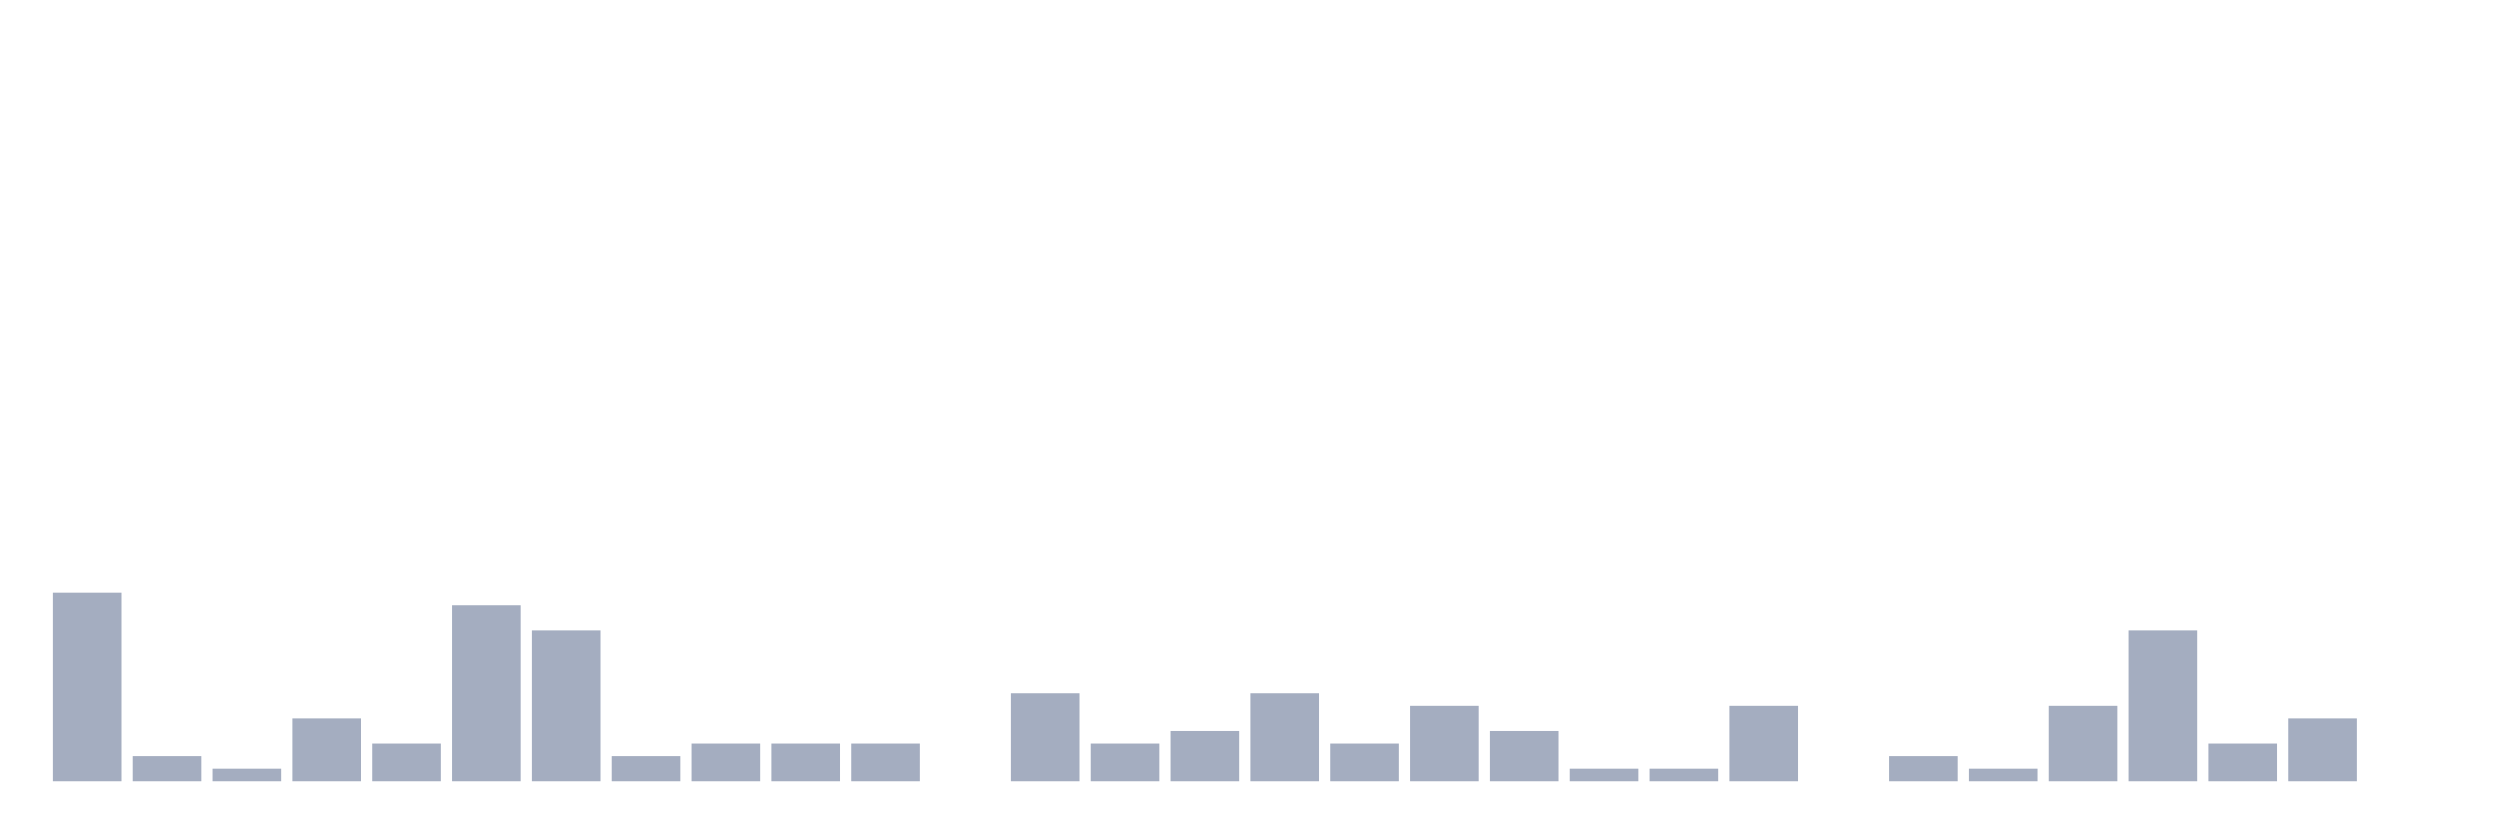
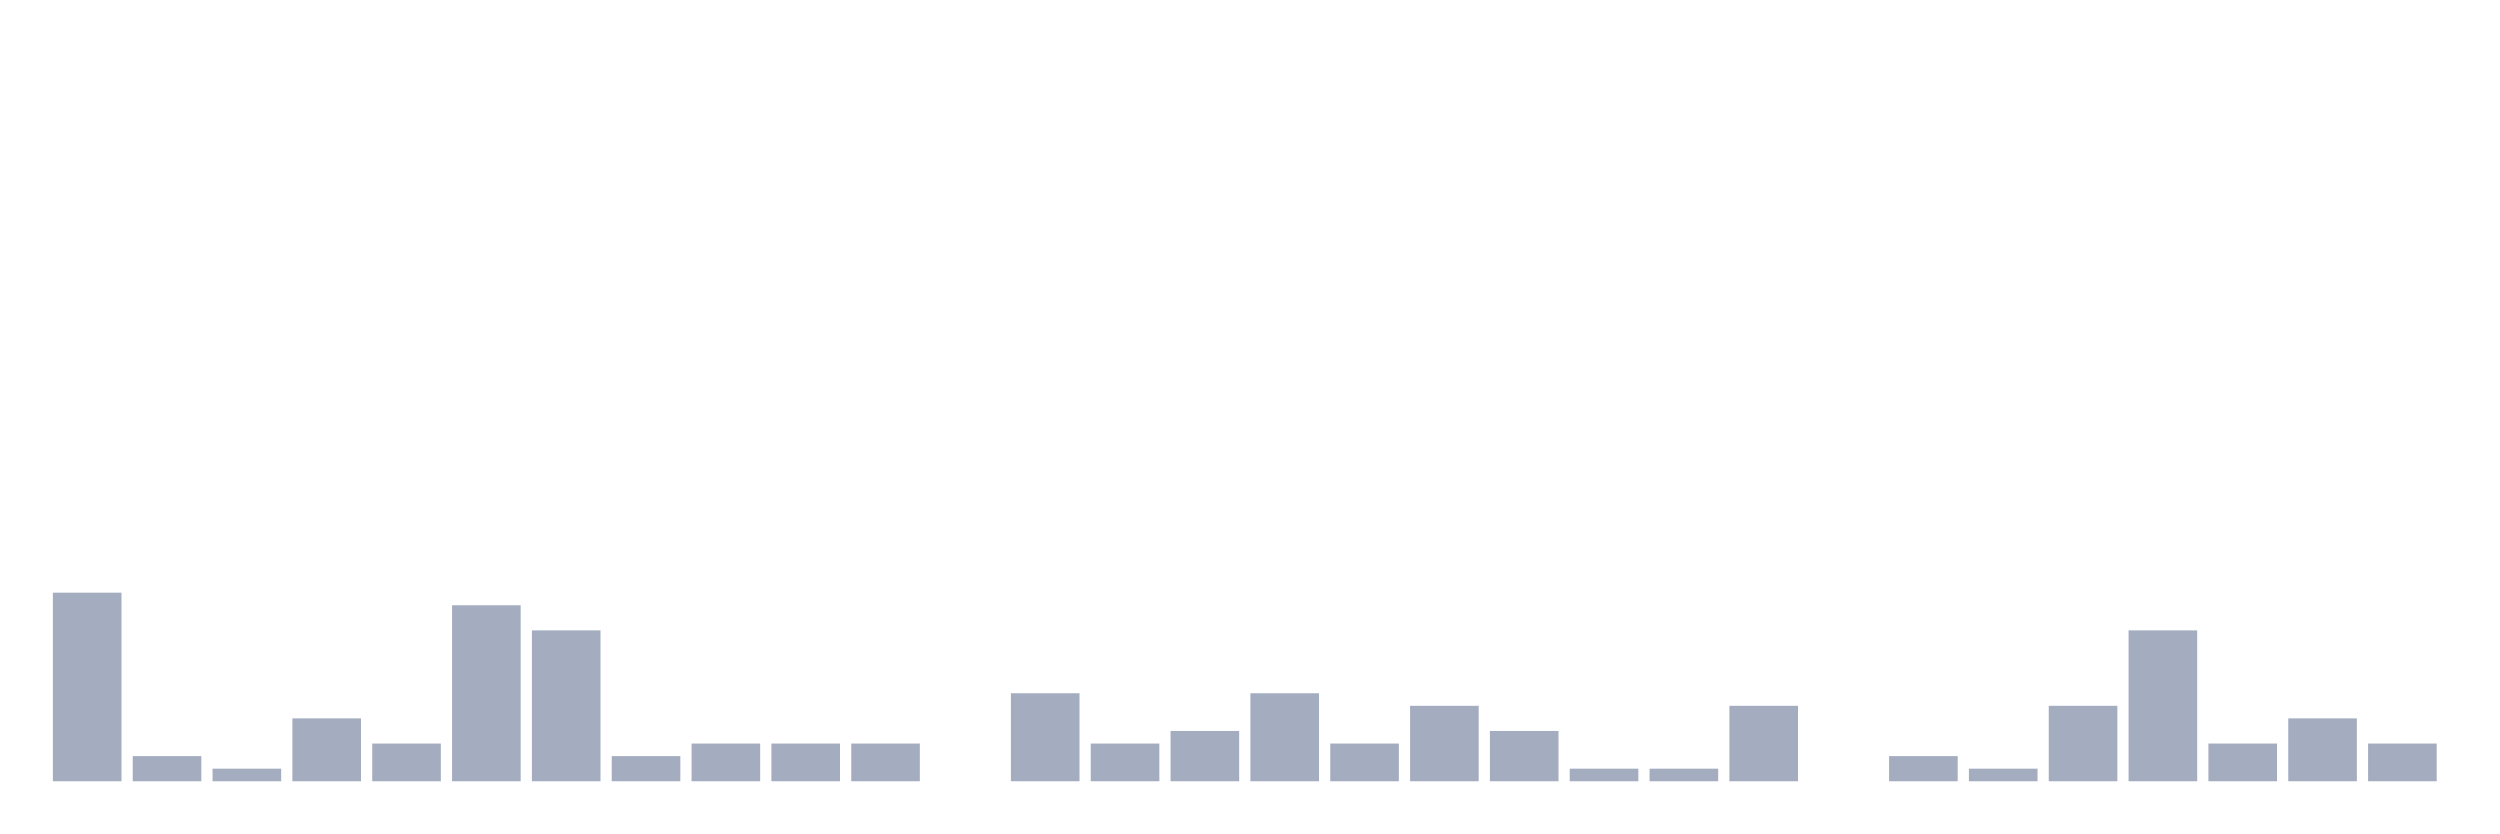
<svg xmlns="http://www.w3.org/2000/svg" viewBox="0 0 480 160">
  <g transform="translate(10,10)">
    <rect class="bar" x="0.153" width="13.175" y="103.793" height="36.207" fill="rgb(164,173,192)" />
    <rect class="bar" x="15.482" width="13.175" y="135.172" height="4.828" fill="rgb(164,173,192)" />
    <rect class="bar" x="30.81" width="13.175" y="137.586" height="2.414" fill="rgb(164,173,192)" />
    <rect class="bar" x="46.138" width="13.175" y="127.931" height="12.069" fill="rgb(164,173,192)" />
    <rect class="bar" x="61.466" width="13.175" y="132.759" height="7.241" fill="rgb(164,173,192)" />
    <rect class="bar" x="76.794" width="13.175" y="106.207" height="33.793" fill="rgb(164,173,192)" />
    <rect class="bar" x="92.123" width="13.175" y="111.034" height="28.966" fill="rgb(164,173,192)" />
    <rect class="bar" x="107.451" width="13.175" y="135.172" height="4.828" fill="rgb(164,173,192)" />
    <rect class="bar" x="122.779" width="13.175" y="132.759" height="7.241" fill="rgb(164,173,192)" />
    <rect class="bar" x="138.107" width="13.175" y="132.759" height="7.241" fill="rgb(164,173,192)" />
    <rect class="bar" x="153.436" width="13.175" y="132.759" height="7.241" fill="rgb(164,173,192)" />
    <rect class="bar" x="168.764" width="13.175" y="140" height="0" fill="rgb(164,173,192)" />
    <rect class="bar" x="184.092" width="13.175" y="123.103" height="16.897" fill="rgb(164,173,192)" />
    <rect class="bar" x="199.42" width="13.175" y="132.759" height="7.241" fill="rgb(164,173,192)" />
    <rect class="bar" x="214.748" width="13.175" y="130.345" height="9.655" fill="rgb(164,173,192)" />
    <rect class="bar" x="230.077" width="13.175" y="123.103" height="16.897" fill="rgb(164,173,192)" />
    <rect class="bar" x="245.405" width="13.175" y="132.759" height="7.241" fill="rgb(164,173,192)" />
    <rect class="bar" x="260.733" width="13.175" y="125.517" height="14.483" fill="rgb(164,173,192)" />
    <rect class="bar" x="276.061" width="13.175" y="130.345" height="9.655" fill="rgb(164,173,192)" />
    <rect class="bar" x="291.39" width="13.175" y="137.586" height="2.414" fill="rgb(164,173,192)" />
    <rect class="bar" x="306.718" width="13.175" y="137.586" height="2.414" fill="rgb(164,173,192)" />
    <rect class="bar" x="322.046" width="13.175" y="125.517" height="14.483" fill="rgb(164,173,192)" />
    <rect class="bar" x="337.374" width="13.175" y="140" height="0" fill="rgb(164,173,192)" />
    <rect class="bar" x="352.702" width="13.175" y="135.172" height="4.828" fill="rgb(164,173,192)" />
    <rect class="bar" x="368.031" width="13.175" y="137.586" height="2.414" fill="rgb(164,173,192)" />
    <rect class="bar" x="383.359" width="13.175" y="125.517" height="14.483" fill="rgb(164,173,192)" />
    <rect class="bar" x="398.687" width="13.175" y="111.034" height="28.966" fill="rgb(164,173,192)" />
    <rect class="bar" x="414.015" width="13.175" y="132.759" height="7.241" fill="rgb(164,173,192)" />
    <rect class="bar" x="429.344" width="13.175" y="127.931" height="12.069" fill="rgb(164,173,192)" />
-     <rect class="bar" x="444.672" width="13.175" y="140" height="0" fill="rgb(164,173,192)" />
+     <rect class="bar" x="444.672" width="13.175" y="132.759" height="7.241" fill="rgb(164,173,192)" />
  </g>
</svg>
